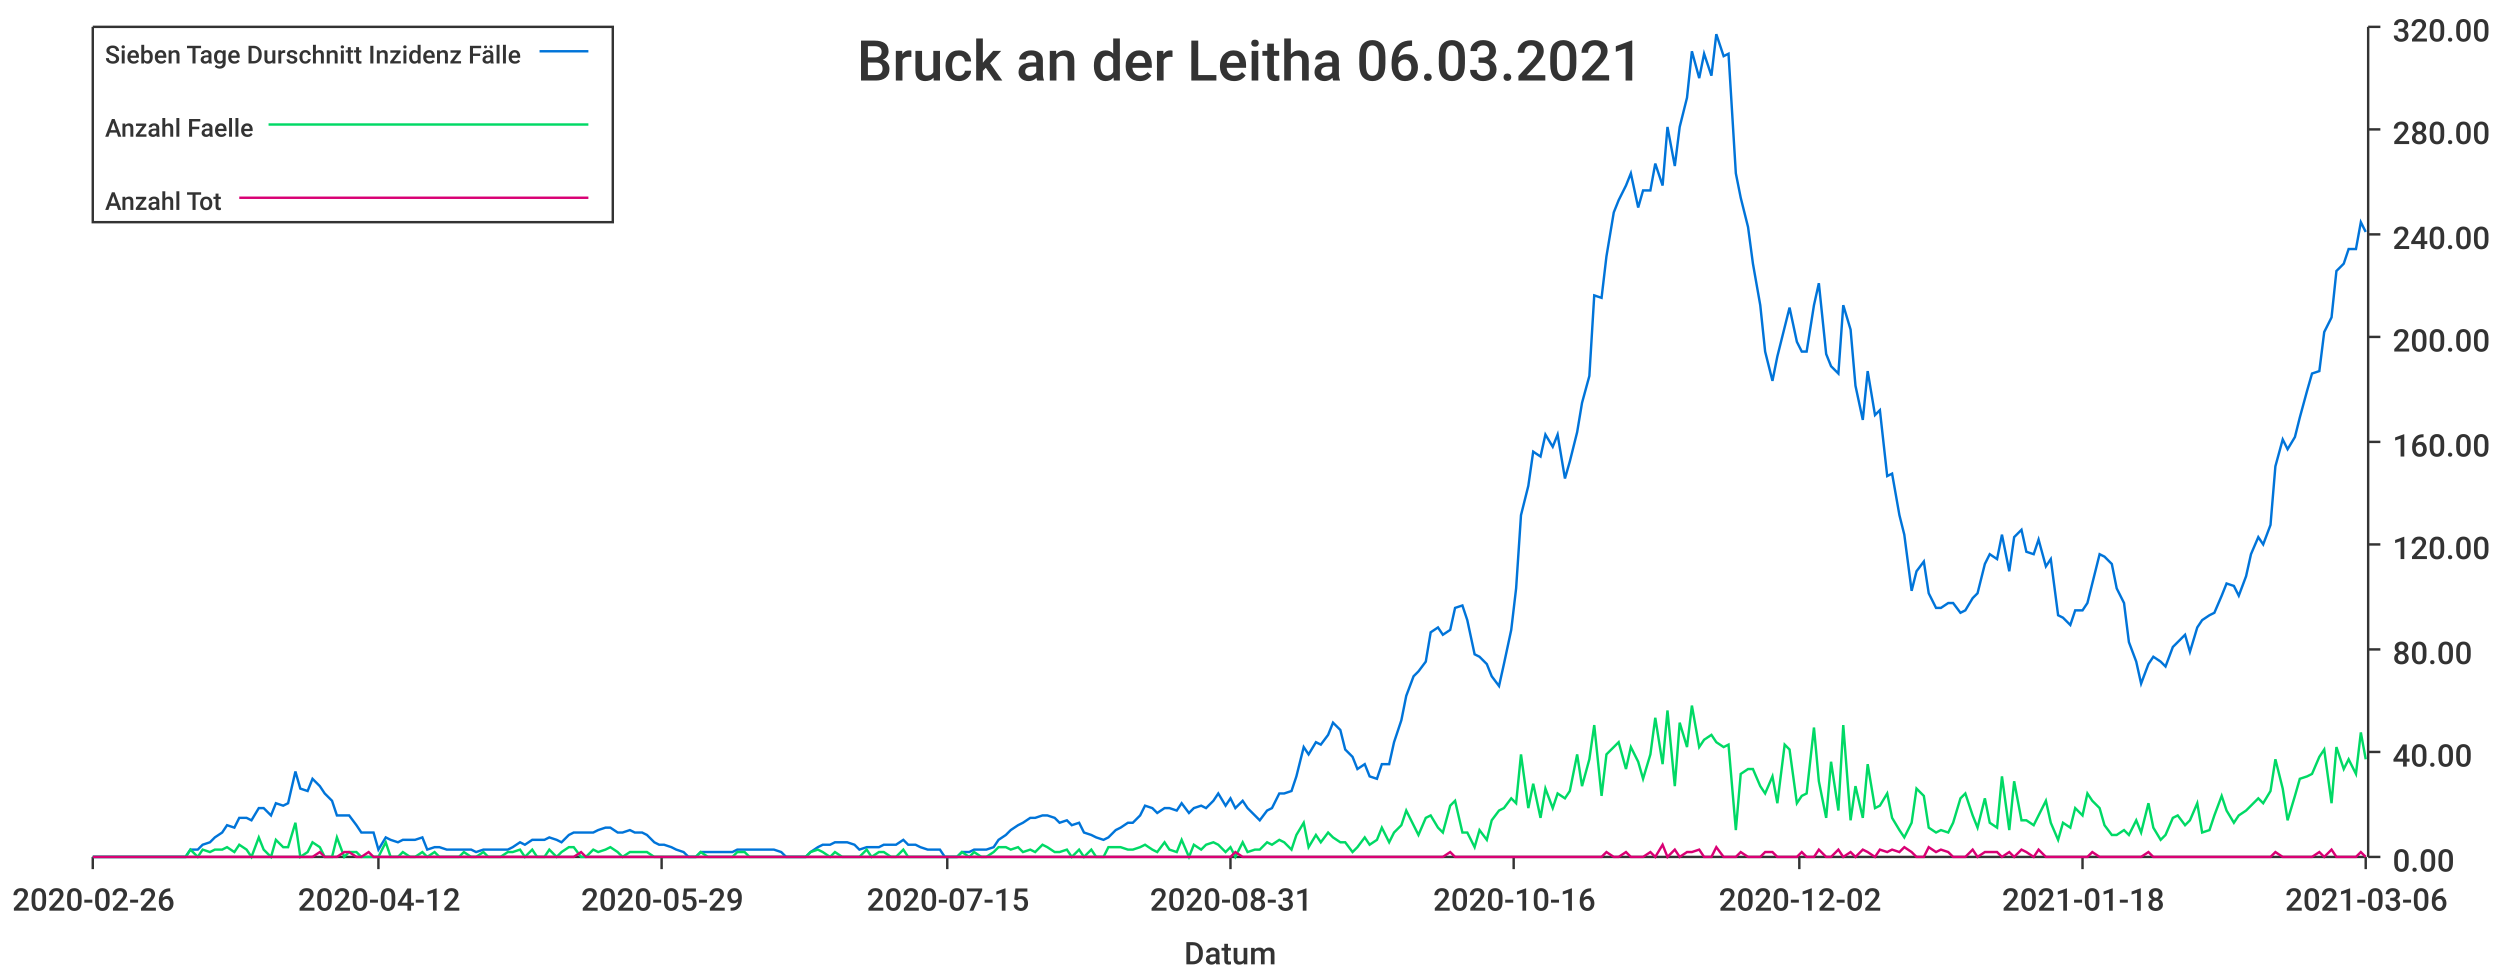
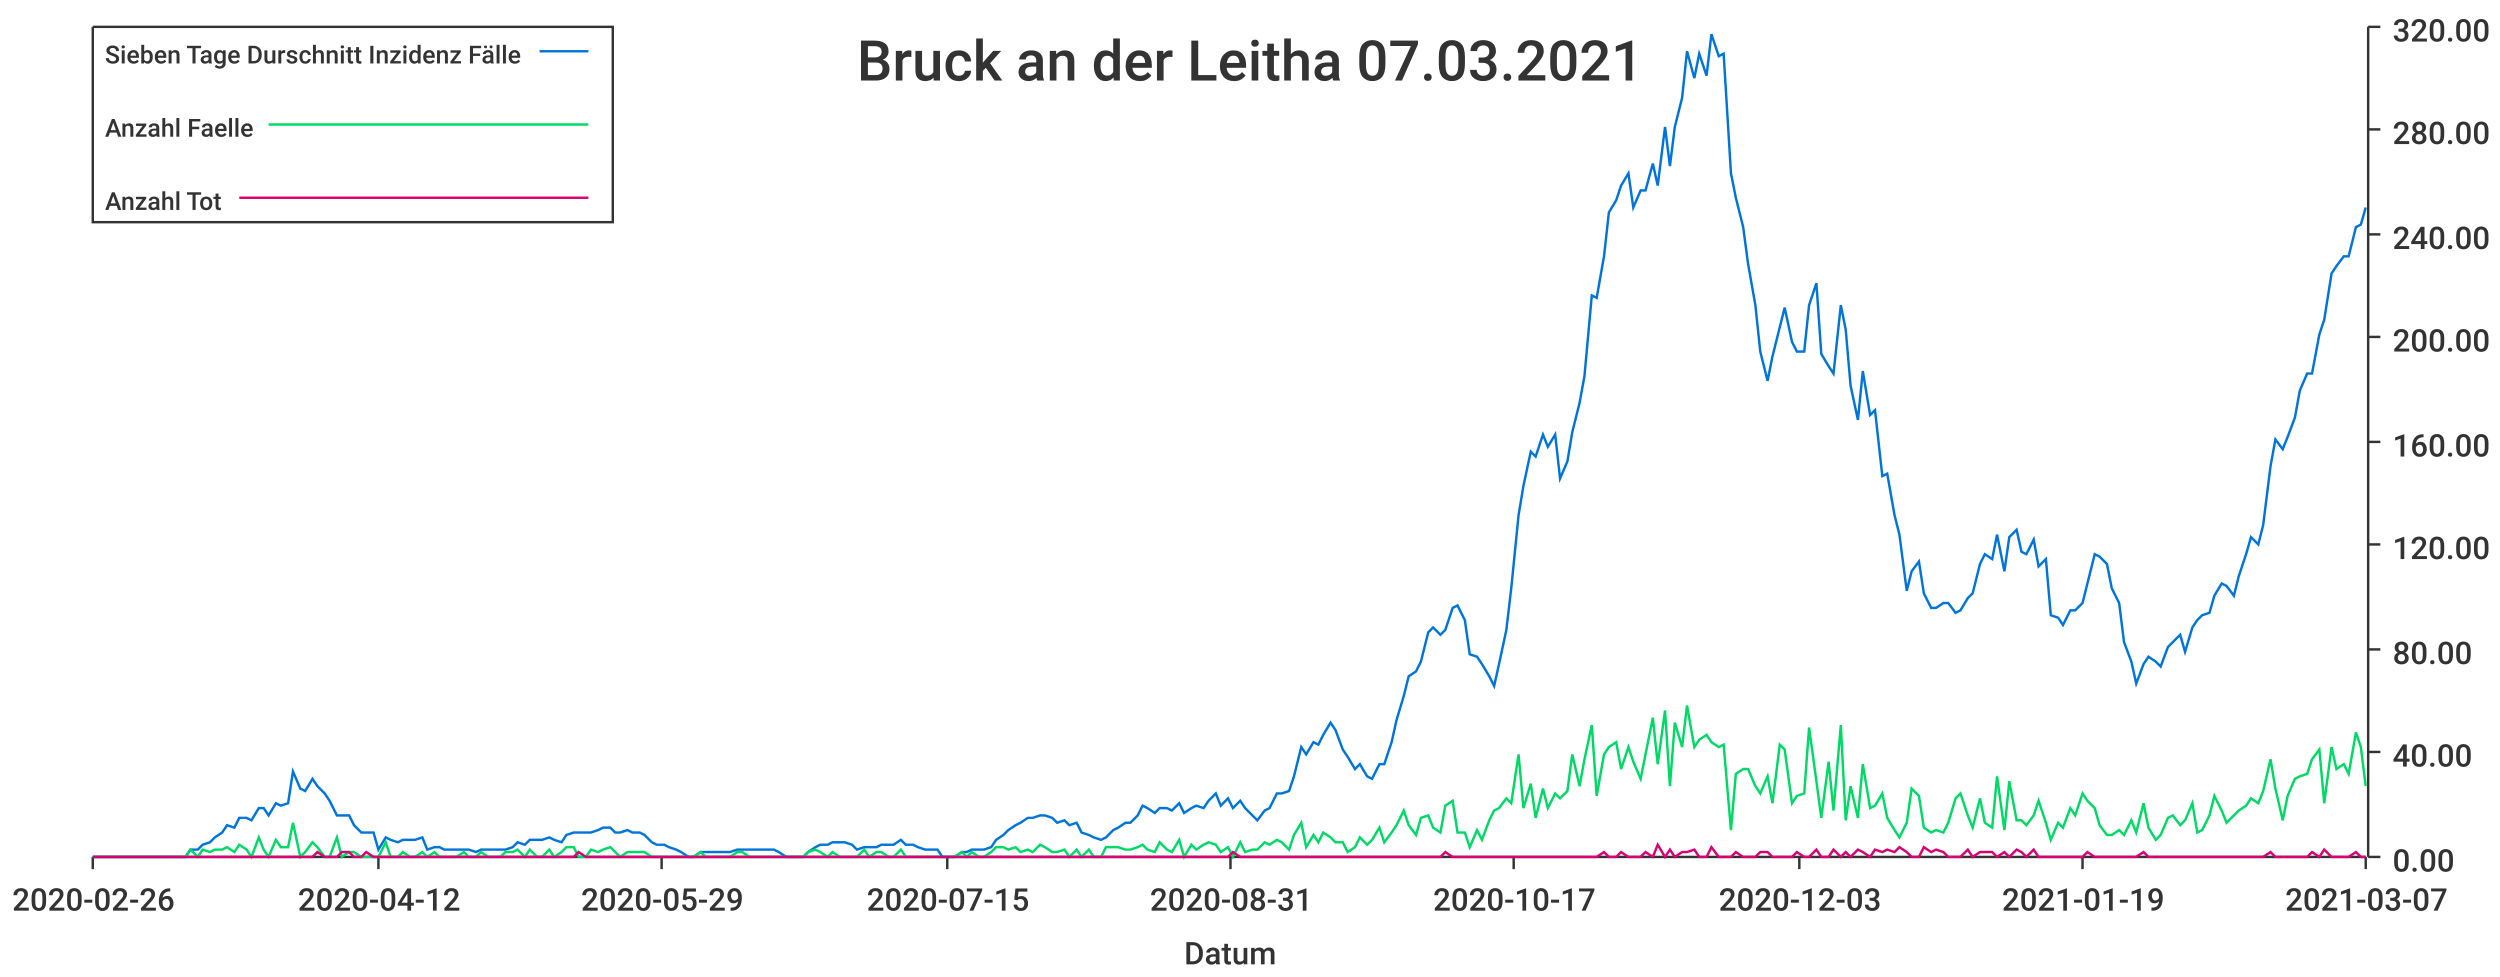
<svg xmlns="http://www.w3.org/2000/svg" width="1024" height="400">\n<path d="M 0 0 L 1024 0 L 1024 400 L 0 400 L 0 0" style="stroke-width:0;stroke:rgba(255,255,255,1.0);fill:rgba(255,255,255,1.0)" />
  <path d="M 38 11 L 969 11 L 969 351 L 38 351 L 38 11" style="stroke-width:0;stroke:rgba(255,255,255,1.0);fill:rgba(255,255,255,1.0)" />
  <path d="M 38 351 L 969 351" style="stroke-width:1;stroke:rgba(51,51,51,1.0);fill:none" />
  <path d="M 38 351 L 38 356" style="stroke-width:1;stroke:rgba(51,51,51,1.0);fill:none" />
  <text x="5" y="373" style="stroke-width:0;stroke:none;fill:rgba(51,51,51,1.0);font-size:12.8px;font-family:'Roboto Medium',sans-serif">2020-02-26</text>
  <path d="M 155 351 L 155 356" style="stroke-width:1;stroke:rgba(51,51,51,1.0);fill:none" />
  <text x="122" y="373" style="stroke-width:0;stroke:none;fill:rgba(51,51,51,1.0);font-size:12.8px;font-family:'Roboto Medium',sans-serif">2020-04-12</text>
  <path d="M 271 351 L 271 356" style="stroke-width:1;stroke:rgba(51,51,51,1.0);fill:none" />
  <text x="238" y="373" style="stroke-width:0;stroke:none;fill:rgba(51,51,51,1.0);font-size:12.8px;font-family:'Roboto Medium',sans-serif">2020-05-29</text>
  <path d="M 388 351 L 388 356" style="stroke-width:1;stroke:rgba(51,51,51,1.0);fill:none" />
  <text x="355" y="373" style="stroke-width:0;stroke:none;fill:rgba(51,51,51,1.0);font-size:12.8px;font-family:'Roboto Medium',sans-serif">2020-07-15</text>
  <path d="M 504 351 L 504 356" style="stroke-width:1;stroke:rgba(51,51,51,1.0);fill:none" />
  <text x="471" y="373" style="stroke-width:0;stroke:none;fill:rgba(51,51,51,1.0);font-size:12.8px;font-family:'Roboto Medium',sans-serif">2020-08-31</text>
  <path d="M 620 351 L 620 356" style="stroke-width:1;stroke:rgba(51,51,51,1.0);fill:none" />
-   <text x="587" y="373" style="stroke-width:0;stroke:none;fill:rgba(51,51,51,1.0);font-size:12.8px;font-family:'Roboto Medium',sans-serif">2020-10-16</text>
+   <text x="587" y="373" style="stroke-width:0;stroke:none;fill:rgba(51,51,51,1.0);font-size:12.8px;font-family:'Roboto Medium',sans-serif">2020-10-17</text>
  <path d="M 737 351 L 737 356" style="stroke-width:1;stroke:rgba(51,51,51,1.0);fill:none" />
-   <text x="704" y="373" style="stroke-width:0;stroke:none;fill:rgba(51,51,51,1.0);font-size:12.8px;font-family:'Roboto Medium',sans-serif">2020-12-02</text>
+   <text x="704" y="373" style="stroke-width:0;stroke:none;fill:rgba(51,51,51,1.0);font-size:12.8px;font-family:'Roboto Medium',sans-serif">2020-12-03</text>
  <path d="M 853 351 L 853 356" style="stroke-width:1;stroke:rgba(51,51,51,1.0);fill:none" />
-   <text x="820" y="373" style="stroke-width:0;stroke:none;fill:rgba(51,51,51,1.0);font-size:12.8px;font-family:'Roboto Medium',sans-serif">2021-01-18</text>
+   <text x="820" y="373" style="stroke-width:0;stroke:none;fill:rgba(51,51,51,1.0);font-size:12.8px;font-family:'Roboto Medium',sans-serif">2021-01-19</text>
  <path d="M 969 351 L 969 356" style="stroke-width:1;stroke:rgba(51,51,51,1.0);fill:none" />
-   <text x="936" y="373" style="stroke-width:0;stroke:none;fill:rgba(51,51,51,1.0);font-size:12.8px;font-family:'Roboto Medium',sans-serif">2021-03-06</text>
+   <text x="936" y="373" style="stroke-width:0;stroke:none;fill:rgba(51,51,51,1.0);font-size:12.8px;font-family:'Roboto Medium',sans-serif">2021-03-07</text>
  <text x="485" y="395" style="stroke-width:0;stroke:none;fill:rgba(51,51,51,1.0);font-size:12.8px;font-family:'Roboto Medium',sans-serif">Datum</text>
  <path d="M 970 351 L 970 11" style="stroke-width:1;stroke:rgba(51,51,51,1.0);fill:none" />
  <path d="M 970 351 L 975 351" style="stroke-width:1;stroke:rgba(51,51,51,1.0);fill:none" />
  <text x="980" y="357" style="stroke-width:0;stroke:none;fill:rgba(51,51,51,1.0);font-size:12.8px;font-family:'Roboto Medium',sans-serif">0.00</text>
  <path d="M 970 308 L 975 308" style="stroke-width:1;stroke:rgba(51,51,51,1.0);fill:none" />
  <text x="980" y="314" style="stroke-width:0;stroke:none;fill:rgba(51,51,51,1.0);font-size:12.8px;font-family:'Roboto Medium',sans-serif">40.00</text>
  <path d="M 970 266 L 975 266" style="stroke-width:1;stroke:rgba(51,51,51,1.0);fill:none" />
  <text x="980" y="272" style="stroke-width:0;stroke:none;fill:rgba(51,51,51,1.0);font-size:12.8px;font-family:'Roboto Medium',sans-serif">80.00</text>
  <path d="M 970 223 L 975 223" style="stroke-width:1;stroke:rgba(51,51,51,1.0);fill:none" />
  <text x="980" y="229" style="stroke-width:0;stroke:none;fill:rgba(51,51,51,1.0);font-size:12.8px;font-family:'Roboto Medium',sans-serif">120.00</text>
  <path d="M 970 181 L 975 181" style="stroke-width:1;stroke:rgba(51,51,51,1.0);fill:none" />
  <text x="980" y="187" style="stroke-width:0;stroke:none;fill:rgba(51,51,51,1.0);font-size:12.8px;font-family:'Roboto Medium',sans-serif">160.00</text>
  <path d="M 970 138 L 975 138" style="stroke-width:1;stroke:rgba(51,51,51,1.0);fill:none" />
  <text x="980" y="144" style="stroke-width:0;stroke:none;fill:rgba(51,51,51,1.0);font-size:12.8px;font-family:'Roboto Medium',sans-serif">200.00</text>
  <path d="M 970 96 L 975 96" style="stroke-width:1;stroke:rgba(51,51,51,1.0);fill:none" />
  <text x="980" y="102" style="stroke-width:0;stroke:none;fill:rgba(51,51,51,1.0);font-size:12.8px;font-family:'Roboto Medium',sans-serif">240.00</text>
  <path d="M 970 53 L 975 53" style="stroke-width:1;stroke:rgba(51,51,51,1.0);fill:none" />
  <text x="980" y="59" style="stroke-width:0;stroke:none;fill:rgba(51,51,51,1.0);font-size:12.8px;font-family:'Roboto Medium',sans-serif">280.00</text>
  <path d="M 970 11 L 975 11" style="stroke-width:1;stroke:rgba(51,51,51,1.0);fill:none" />
  <text x="980" y="17" style="stroke-width:0;stroke:none;fill:rgba(51,51,51,1.0);font-size:12.8px;font-family:'Roboto Medium',sans-serif">320.00</text>
-   <path d="M 38 351 L 41 351 L 43 351 L 46 351 L 48 351 L 51 351 L 53 351 L 56 351 L 58 351 L 61 351 L 63 351 L 66 351 L 68 351 L 71 351 L 73 351 L 76 351 L 78 348 L 81 348 L 83 346 L 86 345 L 88 343 L 91 341 L 93 338 L 96 339 L 98 335 L 101 335 L 103 336 L 106 331 L 108 331 L 111 334 L 113 329 L 116 330 L 118 329 L 121 316 L 123 323 L 126 324 L 128 319 L 131 322 L 133 325 L 136 328 L 138 334 L 141 334 L 143 334 L 146 338 L 148 341 L 151 341 L 153 341 L 155 348 L 158 343 L 160 344 L 163 345 L 165 344 L 168 344 L 170 344 L 173 343 L 175 348 L 178 347 L 180 347 L 183 348 L 185 348 L 188 348 L 190 348 L 193 348 L 195 349 L 198 348 L 200 348 L 203 348 L 205 348 L 208 348 L 210 347 L 213 345 L 215 346 L 218 344 L 220 344 L 223 344 L 225 343 L 228 344 L 230 345 L 233 342 L 235 341 L 238 341 L 240 341 L 243 341 L 245 340 L 248 339 L 250 339 L 253 341 L 255 341 L 258 340 L 260 341 L 263 341 L 265 342 L 268 345 L 270 346 L 272 346 L 275 347 L 277 348 L 280 349 L 282 351 L 285 351 L 287 349 L 290 349 L 292 349 L 295 349 L 297 349 L 300 349 L 302 348 L 305 348 L 307 348 L 310 348 L 312 348 L 315 348 L 317 348 L 320 349 L 322 351 L 325 351 L 327 351 L 330 351 L 332 349 L 335 347 L 337 346 L 340 346 L 342 345 L 345 345 L 347 345 L 350 346 L 352 348 L 355 347 L 357 347 L 360 347 L 362 346 L 365 346 L 367 346 L 370 344 L 372 346 L 375 346 L 377 347 L 380 348 L 382 348 L 385 348 L 387 351 L 389 351 L 392 351 L 394 349 L 397 349 L 399 348 L 402 348 L 404 348 L 407 347 L 409 344 L 412 342 L 414 340 L 417 338 L 419 337 L 422 335 L 424 335 L 427 334 L 429 334 L 432 335 L 434 337 L 437 336 L 439 338 L 442 337 L 444 341 L 447 342 L 449 343 L 452 344 L 454 343 L 457 340 L 459 339 L 462 337 L 464 337 L 467 334 L 469 330 L 472 331 L 474 333 L 477 331 L 479 331 L 482 332 L 484 329 L 487 333 L 489 331 L 492 330 L 494 331 L 497 328 L 499 325 L 502 330 L 504 327 L 506 331 L 509 328 L 511 331 L 514 334 L 516 336 L 519 332 L 521 331 L 524 325 L 526 325 L 529 324 L 531 318 L 534 306 L 536 309 L 539 304 L 541 305 L 544 301 L 546 296 L 549 299 L 551 307 L 554 310 L 556 315 L 559 313 L 561 318 L 564 319 L 566 313 L 569 313 L 571 304 L 574 295 L 576 285 L 579 277 L 581 275 L 584 271 L 586 259 L 589 257 L 591 260 L 594 258 L 596 249 L 599 248 L 601 254 L 604 268 L 606 269 L 609 272 L 611 277 L 614 281 L 616 272 L 619 258 L 621 241 L 623 211 L 626 199 L 628 185 L 631 187 L 633 178 L 636 183 L 638 178 L 641 196 L 643 189 L 646 177 L 648 165 L 651 154 L 653 121 L 656 122 L 658 105 L 661 87 L 663 82 L 666 76 L 668 71 L 671 85 L 673 78 L 676 78 L 678 67 L 681 76 L 683 52 L 686 68 L 688 52 L 691 40 L 693 21 L 696 32 L 698 22 L 701 31 L 703 14 L 706 23 L 708 22 L 711 71 L 713 81 L 716 93 L 718 108 L 721 125 L 723 144 L 726 156 L 728 146 L 731 134 L 733 126 L 736 140 L 738 144 L 740 144 L 743 125 L 745 116 L 748 145 L 750 150 L 753 153 L 755 125 L 758 135 L 760 158 L 763 172 L 765 152 L 768 170 L 770 168 L 773 195 L 775 194 L 778 211 L 780 219 L 783 242 L 785 234 L 788 230 L 790 243 L 793 249 L 795 249 L 798 247 L 800 247 L 803 251 L 805 250 L 808 245 L 810 243 L 813 231 L 815 227 L 818 229 L 820 219 L 823 234 L 825 220 L 828 217 L 830 226 L 833 227 L 835 221 L 838 232 L 840 229 L 843 252 L 845 253 L 848 256 L 850 250 L 853 250 L 855 247 L 857 239 L 860 227 L 862 228 L 865 231 L 867 241 L 870 247 L 872 263 L 875 271 L 877 280 L 880 272 L 882 269 L 885 271 L 887 273 L 890 265 L 892 263 L 895 260 L 897 267 L 900 257 L 902 254 L 905 252 L 907 251 L 910 244 L 912 239 L 915 240 L 917 244 L 920 236 L 922 227 L 925 220 L 927 223 L 930 215 L 932 191 L 935 180 L 937 184 L 940 179 L 942 171 L 945 160 L 947 153 L 950 152 L 952 136 L 955 130 L 957 111 L 960 108 L 962 102 L 965 102 L 967 91 L 969 95" style="stroke-width:1;stroke:rgba(0,116,217,1.0);fill:none" />
-   <path d="M 38 351 L 41 351 L 43 351 L 46 351 L 48 351 L 51 351 L 53 351 L 56 351 L 58 351 L 61 351 L 63 351 L 66 351 L 68 351 L 71 351 L 73 351 L 76 351 L 78 348 L 81 351 L 83 348 L 86 349 L 88 348 L 91 348 L 93 347 L 96 349 L 98 346 L 101 348 L 103 351 L 106 343 L 108 348 L 111 351 L 113 344 L 116 347 L 118 347 L 121 337 L 123 351 L 126 349 L 128 345 L 131 347 L 133 351 L 136 351 L 138 343 L 141 351 L 143 349 L 146 349 L 148 351 L 151 351 L 153 351 L 155 351 L 158 345 L 160 351 L 163 351 L 165 349 L 168 351 L 170 351 L 173 349 L 175 351 L 178 349 L 180 351 L 183 351 L 185 351 L 188 351 L 190 349 L 193 351 L 195 351 L 198 349 L 200 351 L 203 351 L 205 351 L 208 349 L 210 349 L 213 348 L 215 351 L 218 348 L 220 351 L 223 351 L 225 348 L 228 351 L 230 349 L 233 347 L 235 347 L 238 351 L 240 351 L 243 348 L 245 349 L 248 348 L 250 347 L 253 349 L 255 351 L 258 349 L 260 349 L 263 349 L 265 349 L 268 351 L 270 351 L 272 351 L 275 351 L 277 351 L 280 351 L 282 351 L 285 351 L 287 349 L 290 351 L 292 351 L 295 351 L 297 351 L 300 351 L 302 349 L 305 349 L 307 351 L 310 351 L 312 351 L 315 351 L 317 351 L 320 351 L 322 351 L 325 351 L 327 351 L 330 351 L 332 349 L 335 348 L 337 349 L 340 351 L 342 349 L 345 351 L 347 351 L 350 351 L 352 351 L 355 348 L 357 351 L 360 349 L 362 349 L 365 351 L 367 351 L 370 348 L 372 351 L 375 351 L 377 351 L 380 351 L 382 351 L 385 351 L 387 351 L 389 351 L 392 351 L 394 349 L 397 351 L 399 349 L 402 351 L 404 351 L 407 349 L 409 347 L 412 347 L 414 348 L 417 347 L 419 349 L 422 348 L 424 349 L 427 346 L 429 347 L 432 349 L 434 349 L 437 348 L 439 351 L 442 348 L 444 351 L 447 348 L 449 351 L 452 351 L 454 347 L 457 347 L 459 347 L 462 348 L 464 348 L 467 347 L 469 346 L 472 348 L 474 349 L 477 345 L 479 348 L 482 349 L 484 344 L 487 351 L 489 346 L 492 348 L 494 346 L 497 345 L 499 346 L 502 349 L 504 347 L 506 351 L 509 345 L 511 349 L 514 348 L 516 348 L 519 345 L 521 346 L 524 344 L 526 345 L 529 348 L 531 342 L 534 337 L 536 347 L 539 342 L 541 345 L 544 341 L 546 343 L 549 345 L 551 345 L 554 349 L 556 347 L 559 343 L 561 346 L 564 344 L 566 339 L 569 345 L 571 341 L 574 338 L 576 332 L 579 338 L 581 342 L 584 335 L 586 334 L 589 339 L 591 341 L 594 330 L 596 328 L 599 341 L 601 341 L 604 347 L 606 340 L 609 344 L 611 336 L 614 332 L 616 331 L 619 327 L 621 329 L 623 309 L 626 331 L 628 321 L 631 335 L 633 323 L 636 331 L 638 325 L 641 327 L 643 324 L 646 309 L 648 322 L 651 311 L 653 297 L 656 326 L 658 309 L 661 306 L 663 304 L 666 315 L 668 306 L 671 312 L 673 319 L 676 309 L 678 294 L 681 313 L 683 291 L 686 322 L 688 296 L 691 306 L 693 289 L 696 306 L 698 303 L 701 301 L 703 304 L 706 306 L 708 305 L 711 340 L 713 317 L 716 315 L 718 315 L 721 322 L 723 325 L 726 318 L 728 329 L 731 305 L 733 307 L 736 329 L 738 326 L 740 325 L 743 298 L 745 320 L 748 335 L 750 312 L 753 332 L 755 297 L 758 336 L 760 322 L 763 335 L 765 313 L 768 331 L 770 330 L 773 325 L 775 335 L 778 340 L 780 343 L 783 337 L 785 323 L 788 326 L 790 339 L 793 341 L 795 340 L 798 341 L 800 337 L 803 327 L 805 325 L 808 334 L 810 339 L 813 327 L 815 337 L 818 339 L 820 318 L 823 340 L 825 320 L 828 336 L 830 336 L 833 338 L 835 334 L 838 328 L 840 337 L 843 344 L 845 337 L 848 339 L 850 331 L 853 334 L 855 325 L 857 328 L 860 331 L 862 338 L 865 342 L 867 342 L 870 340 L 872 342 L 875 336 L 877 341 L 880 329 L 882 339 L 885 344 L 887 342 L 890 335 L 892 334 L 895 338 L 897 336 L 900 329 L 902 341 L 905 340 L 907 334 L 910 326 L 912 332 L 915 337 L 917 334 L 920 332 L 922 330 L 925 327 L 927 329 L 930 324 L 932 311 L 935 323 L 937 336 L 940 326 L 942 319 L 945 318 L 947 317 L 950 310 L 952 307 L 955 329 L 957 306 L 960 315 L 962 311 L 965 317 L 967 300 L 969 311" style="stroke-width:1;stroke:rgba(0,217,101,1.0);fill:none" />
-   <path d="M 38 351 L 41 351 L 43 351 L 46 351 L 48 351 L 51 351 L 53 351 L 56 351 L 58 351 L 61 351 L 63 351 L 66 351 L 68 351 L 71 351 L 73 351 L 76 351 L 78 351 L 81 351 L 83 351 L 86 351 L 88 351 L 91 351 L 93 351 L 96 351 L 98 351 L 101 351 L 103 351 L 106 351 L 108 351 L 111 351 L 113 351 L 116 351 L 118 351 L 121 351 L 123 351 L 126 351 L 128 351 L 131 349 L 133 351 L 136 351 L 138 351 L 141 349 L 143 349 L 146 351 L 148 351 L 151 349 L 153 351 L 155 351 L 158 351 L 160 351 L 163 351 L 165 351 L 168 351 L 170 351 L 173 351 L 175 351 L 178 351 L 180 351 L 183 351 L 185 351 L 188 351 L 190 351 L 193 351 L 195 351 L 198 351 L 200 351 L 203 351 L 205 351 L 208 351 L 210 351 L 213 351 L 215 351 L 218 351 L 220 351 L 223 351 L 225 351 L 228 351 L 230 351 L 233 351 L 235 351 L 238 349 L 240 351 L 243 351 L 245 351 L 248 351 L 250 351 L 253 351 L 255 351 L 258 351 L 260 351 L 263 351 L 265 351 L 268 351 L 270 351 L 272 351 L 275 351 L 277 351 L 280 351 L 282 351 L 285 351 L 287 351 L 290 351 L 292 351 L 295 351 L 297 351 L 300 351 L 302 351 L 305 351 L 307 351 L 310 351 L 312 351 L 315 351 L 317 351 L 320 351 L 322 351 L 325 351 L 327 351 L 330 351 L 332 351 L 335 351 L 337 351 L 340 351 L 342 351 L 345 351 L 347 351 L 350 351 L 352 351 L 355 351 L 357 351 L 360 351 L 362 351 L 365 351 L 367 351 L 370 351 L 372 351 L 375 351 L 377 351 L 380 351 L 382 351 L 385 351 L 387 351 L 389 351 L 392 351 L 394 351 L 397 351 L 399 351 L 402 351 L 404 351 L 407 351 L 409 351 L 412 351 L 414 351 L 417 351 L 419 351 L 422 351 L 424 351 L 427 351 L 429 351 L 432 351 L 434 351 L 437 351 L 439 351 L 442 351 L 444 351 L 447 351 L 449 351 L 452 351 L 454 351 L 457 351 L 459 351 L 462 351 L 464 351 L 467 351 L 469 351 L 472 351 L 474 351 L 477 351 L 479 351 L 482 351 L 484 351 L 487 351 L 489 351 L 492 351 L 494 351 L 497 351 L 499 351 L 502 351 L 504 351 L 506 349 L 509 351 L 511 351 L 514 351 L 516 351 L 519 351 L 521 351 L 524 351 L 526 351 L 529 351 L 531 351 L 534 351 L 536 351 L 539 351 L 541 351 L 544 351 L 546 351 L 549 351 L 551 351 L 554 351 L 556 351 L 559 351 L 561 351 L 564 351 L 566 351 L 569 351 L 571 351 L 574 351 L 576 351 L 579 351 L 581 351 L 584 351 L 586 351 L 589 351 L 591 351 L 594 349 L 596 351 L 599 351 L 601 351 L 604 351 L 606 351 L 609 351 L 611 351 L 614 351 L 616 351 L 619 351 L 621 351 L 623 351 L 626 351 L 628 351 L 631 351 L 633 351 L 636 351 L 638 351 L 641 351 L 643 351 L 646 351 L 648 351 L 651 351 L 653 351 L 656 351 L 658 349 L 661 351 L 663 351 L 666 349 L 668 351 L 671 351 L 673 351 L 676 349 L 678 351 L 681 346 L 683 351 L 686 348 L 688 351 L 691 349 L 693 349 L 696 348 L 698 351 L 701 351 L 703 347 L 706 351 L 708 351 L 711 351 L 713 349 L 716 351 L 718 351 L 721 351 L 723 349 L 726 349 L 728 351 L 731 351 L 733 351 L 736 351 L 738 349 L 740 351 L 743 351 L 745 348 L 748 351 L 750 351 L 753 348 L 755 351 L 758 349 L 760 351 L 763 348 L 765 349 L 768 351 L 770 348 L 773 349 L 775 348 L 778 349 L 780 347 L 783 349 L 785 351 L 788 351 L 790 347 L 793 349 L 795 348 L 798 349 L 800 351 L 803 351 L 805 351 L 808 348 L 810 351 L 813 349 L 815 349 L 818 349 L 820 351 L 823 349 L 825 351 L 828 348 L 830 349 L 833 351 L 835 348 L 838 351 L 840 351 L 843 351 L 845 351 L 848 351 L 850 351 L 853 351 L 855 351 L 857 349 L 860 351 L 862 351 L 865 351 L 867 351 L 870 351 L 872 351 L 875 351 L 877 351 L 880 349 L 882 351 L 885 351 L 887 351 L 890 351 L 892 351 L 895 351 L 897 351 L 900 351 L 902 351 L 905 351 L 907 351 L 910 351 L 912 351 L 915 351 L 917 351 L 920 351 L 922 351 L 925 351 L 927 351 L 930 351 L 932 349 L 935 351 L 937 351 L 940 351 L 942 351 L 945 351 L 947 351 L 950 349 L 952 351 L 955 348 L 957 351 L 960 351 L 962 351 L 965 351 L 967 349 L 969 351" style="stroke-width:1;stroke:rgba(217,0,116,1.0);fill:none" />
-   <text x="351" y="33" style="stroke-width:0;stroke:none;fill:rgba(51,51,51,1.0);font-size:23.0px;font-family:'Roboto Medium',sans-serif">Bruck an der Leitha 06.03.2021</text>
+   <path d="M 38 351 L 41 351 L 43 351 L 46 351 L 48 351 L 51 351 L 53 351 L 56 351 L 58 351 L 61 351 L 63 351 L 66 351 L 68 351 L 71 351 L 73 351 L 76 351 L 78 348 L 81 348 L 83 346 L 86 345 L 88 343 L 91 341 L 93 338 L 96 339 L 98 335 L 101 335 L 103 336 L 106 331 L 108 331 L 110 334 L 113 329 L 115 330 L 118 329 L 120 316 L 123 323 L 125 324 L 128 319 L 130 322 L 133 325 L 135 328 L 138 334 L 140 334 L 143 334 L 145 338 L 148 341 L 150 341 L 153 341 L 155 348 L 158 343 L 160 344 L 163 345 L 165 344 L 168 344 L 170 344 L 173 343 L 175 348 L 178 347 L 180 347 L 182 348 L 185 348 L 187 348 L 190 348 L 192 348 L 195 349 L 197 348 L 200 348 L 202 348 L 205 348 L 207 348 L 210 347 L 212 345 L 215 346 L 217 344 L 220 344 L 222 344 L 225 343 L 227 344 L 230 345 L 232 342 L 235 341 L 237 341 L 240 341 L 242 341 L 245 340 L 247 339 L 250 339 L 252 341 L 254 341 L 257 340 L 259 341 L 262 341 L 264 342 L 267 345 L 269 346 L 272 346 L 274 347 L 277 348 L 279 349 L 282 351 L 284 351 L 287 349 L 289 349 L 292 349 L 294 349 L 297 349 L 299 349 L 302 348 L 304 348 L 307 348 L 309 348 L 312 348 L 314 348 L 317 348 L 319 349 L 322 351 L 324 351 L 326 351 L 329 351 L 331 349 L 334 347 L 336 346 L 339 346 L 341 345 L 344 345 L 346 345 L 349 346 L 351 348 L 354 347 L 356 347 L 359 347 L 361 346 L 364 346 L 366 346 L 369 344 L 371 346 L 374 346 L 376 347 L 379 348 L 381 348 L 384 348 L 386 351 L 389 351 L 391 351 L 394 349 L 396 349 L 398 348 L 401 348 L 403 348 L 406 347 L 408 344 L 411 342 L 413 340 L 416 338 L 418 337 L 421 335 L 423 335 L 426 334 L 428 334 L 431 335 L 433 337 L 436 336 L 438 338 L 441 337 L 443 341 L 446 342 L 448 343 L 451 344 L 453 343 L 456 340 L 458 339 L 461 337 L 463 337 L 466 334 L 468 330 L 470 331 L 473 333 L 475 331 L 478 331 L 480 332 L 483 329 L 485 333 L 488 331 L 490 330 L 493 331 L 495 328 L 498 325 L 500 330 L 503 327 L 505 331 L 508 328 L 510 331 L 513 334 L 515 336 L 518 332 L 520 331 L 523 325 L 525 325 L 528 324 L 530 318 L 533 306 L 535 309 L 538 304 L 540 305 L 542 301 L 545 296 L 547 299 L 550 307 L 552 310 L 555 315 L 557 313 L 560 318 L 562 319 L 565 313 L 567 313 L 570 304 L 572 295 L 575 285 L 577 277 L 580 275 L 582 271 L 585 259 L 587 257 L 590 260 L 592 258 L 595 249 L 597 248 L 600 254 L 602 268 L 605 269 L 607 272 L 610 277 L 612 281 L 614 272 L 617 258 L 619 241 L 622 211 L 624 199 L 627 185 L 629 187 L 632 178 L 634 183 L 637 178 L 639 196 L 642 189 L 644 177 L 647 165 L 649 154 L 652 121 L 654 122 L 657 105 L 659 87 L 662 82 L 664 76 L 667 71 L 669 85 L 672 78 L 674 78 L 677 67 L 679 76 L 682 52 L 684 68 L 686 52 L 689 40 L 691 21 L 694 32 L 696 22 L 699 31 L 701 14 L 704 23 L 706 22 L 709 71 L 711 81 L 714 93 L 716 108 L 719 125 L 721 144 L 724 156 L 726 146 L 729 134 L 731 126 L 734 140 L 736 144 L 739 144 L 741 125 L 744 116 L 746 145 L 749 150 L 751 153 L 754 125 L 756 135 L 758 158 L 761 172 L 763 152 L 766 170 L 768 168 L 771 195 L 773 194 L 776 211 L 778 219 L 781 242 L 783 234 L 786 230 L 788 243 L 791 249 L 793 249 L 796 247 L 798 247 L 801 251 L 803 250 L 806 245 L 808 243 L 811 231 L 813 227 L 816 229 L 818 219 L 821 234 L 823 220 L 826 217 L 828 226 L 830 227 L 833 221 L 835 232 L 838 229 L 840 252 L 843 253 L 845 256 L 848 250 L 850 250 L 853 247 L 855 239 L 858 227 L 860 228 L 863 231 L 865 241 L 868 247 L 870 263 L 873 271 L 875 280 L 878 272 L 880 269 L 883 271 L 885 273 L 888 265 L 890 263 L 893 260 L 895 267 L 898 257 L 900 254 L 902 252 L 905 251 L 907 244 L 910 239 L 912 240 L 915 244 L 917 236 L 920 227 L 922 220 L 925 223 L 927 215 L 930 191 L 932 180 L 935 184 L 937 179 L 940 171 L 942 160 L 945 153 L 947 153 L 950 137 L 952 131 L 955 112 L 957 109 L 960 105 L 962 105 L 965 93 L 967 92 L 969 85" style="stroke-width:1;stroke:rgba(0,116,217,1.0);fill:none" />
+   <path d="M 38 351 L 41 351 L 43 351 L 46 351 L 48 351 L 51 351 L 53 351 L 56 351 L 58 351 L 61 351 L 63 351 L 66 351 L 68 351 L 71 351 L 73 351 L 76 351 L 78 348 L 81 351 L 83 348 L 86 349 L 88 348 L 91 348 L 93 347 L 96 349 L 98 346 L 101 348 L 103 351 L 106 343 L 108 348 L 110 351 L 113 344 L 115 347 L 118 347 L 120 337 L 123 351 L 125 349 L 128 345 L 130 347 L 133 351 L 135 351 L 138 343 L 140 351 L 143 349 L 145 349 L 148 351 L 150 351 L 153 351 L 155 351 L 158 345 L 160 351 L 163 351 L 165 349 L 168 351 L 170 351 L 173 349 L 175 351 L 178 349 L 180 351 L 182 351 L 185 351 L 187 351 L 190 349 L 192 351 L 195 351 L 197 349 L 200 351 L 202 351 L 205 351 L 207 349 L 210 349 L 212 348 L 215 351 L 217 348 L 220 351 L 222 351 L 225 348 L 227 351 L 230 349 L 232 347 L 235 347 L 237 351 L 240 351 L 242 348 L 245 349 L 247 348 L 250 347 L 252 349 L 254 351 L 257 349 L 259 349 L 262 349 L 264 349 L 267 351 L 269 351 L 272 351 L 274 351 L 277 351 L 279 351 L 282 351 L 284 351 L 287 349 L 289 351 L 292 351 L 294 351 L 297 351 L 299 351 L 302 349 L 304 349 L 307 351 L 309 351 L 312 351 L 314 351 L 317 351 L 319 351 L 322 351 L 324 351 L 326 351 L 329 351 L 331 349 L 334 348 L 336 349 L 339 351 L 341 349 L 344 351 L 346 351 L 349 351 L 351 351 L 354 348 L 356 351 L 359 349 L 361 349 L 364 351 L 366 351 L 369 348 L 371 351 L 374 351 L 376 351 L 379 351 L 381 351 L 384 351 L 386 351 L 389 351 L 391 351 L 394 349 L 396 351 L 398 349 L 401 351 L 403 351 L 406 349 L 408 347 L 411 347 L 413 348 L 416 347 L 418 349 L 421 348 L 423 349 L 426 346 L 428 347 L 431 349 L 433 349 L 436 348 L 438 351 L 441 348 L 443 351 L 446 348 L 448 351 L 451 351 L 453 347 L 456 347 L 458 347 L 461 348 L 463 348 L 466 347 L 468 346 L 470 348 L 473 349 L 475 345 L 478 348 L 480 349 L 483 344 L 485 351 L 488 346 L 490 348 L 493 346 L 495 345 L 498 346 L 500 349 L 503 347 L 505 351 L 508 345 L 510 349 L 513 348 L 515 348 L 518 345 L 520 346 L 523 344 L 525 345 L 528 348 L 530 342 L 533 337 L 535 347 L 538 342 L 540 345 L 542 341 L 545 343 L 547 345 L 550 345 L 552 349 L 555 347 L 557 343 L 560 346 L 562 344 L 565 339 L 567 345 L 570 341 L 572 338 L 575 332 L 577 338 L 580 342 L 582 335 L 585 334 L 587 339 L 590 341 L 592 330 L 595 328 L 597 341 L 600 341 L 602 347 L 605 340 L 607 344 L 610 336 L 612 332 L 614 331 L 617 327 L 619 329 L 622 309 L 624 331 L 627 321 L 629 335 L 632 323 L 634 331 L 637 325 L 639 327 L 642 324 L 644 309 L 647 322 L 649 311 L 652 297 L 654 326 L 657 309 L 659 306 L 662 304 L 664 315 L 667 306 L 669 312 L 672 319 L 674 309 L 677 294 L 679 313 L 682 291 L 684 322 L 686 296 L 689 306 L 691 289 L 694 306 L 696 303 L 699 301 L 701 304 L 704 306 L 706 305 L 709 340 L 711 317 L 714 315 L 716 315 L 719 322 L 721 325 L 724 318 L 726 329 L 729 305 L 731 307 L 734 329 L 736 326 L 739 325 L 741 298 L 744 320 L 746 335 L 749 312 L 751 332 L 754 297 L 756 336 L 758 322 L 761 335 L 763 313 L 766 331 L 768 330 L 771 325 L 773 335 L 776 340 L 778 343 L 781 337 L 783 323 L 786 326 L 788 339 L 791 341 L 793 340 L 796 341 L 798 337 L 801 327 L 803 325 L 806 334 L 808 339 L 811 327 L 813 337 L 816 339 L 818 318 L 821 340 L 823 320 L 826 336 L 828 336 L 830 338 L 833 334 L 835 328 L 838 337 L 840 344 L 843 337 L 845 339 L 848 331 L 850 334 L 853 325 L 855 328 L 858 331 L 860 338 L 863 342 L 865 342 L 868 340 L 870 342 L 873 336 L 875 341 L 878 329 L 880 339 L 883 344 L 885 342 L 888 335 L 890 334 L 893 338 L 895 336 L 898 329 L 900 341 L 902 340 L 905 334 L 907 326 L 910 332 L 912 337 L 915 334 L 917 332 L 920 330 L 922 327 L 925 329 L 927 324 L 930 311 L 932 323 L 935 336 L 937 326 L 940 319 L 942 318 L 945 317 L 947 311 L 950 307 L 952 329 L 955 306 L 957 315 L 960 313 L 962 317 L 965 300 L 967 306 L 969 322" style="stroke-width:1;stroke:rgba(0,217,101,1.0);fill:none" />
+   <path d="M 38 351 L 41 351 L 43 351 L 46 351 L 48 351 L 51 351 L 53 351 L 56 351 L 58 351 L 61 351 L 63 351 L 66 351 L 68 351 L 71 351 L 73 351 L 76 351 L 78 351 L 81 351 L 83 351 L 86 351 L 88 351 L 91 351 L 93 351 L 96 351 L 98 351 L 101 351 L 103 351 L 106 351 L 108 351 L 110 351 L 113 351 L 115 351 L 118 351 L 120 351 L 123 351 L 125 351 L 128 351 L 130 349 L 133 351 L 135 351 L 138 351 L 140 349 L 143 349 L 145 351 L 148 351 L 150 349 L 153 351 L 155 351 L 158 351 L 160 351 L 163 351 L 165 351 L 168 351 L 170 351 L 173 351 L 175 351 L 178 351 L 180 351 L 182 351 L 185 351 L 187 351 L 190 351 L 192 351 L 195 351 L 197 351 L 200 351 L 202 351 L 205 351 L 207 351 L 210 351 L 212 351 L 215 351 L 217 351 L 220 351 L 222 351 L 225 351 L 227 351 L 230 351 L 232 351 L 235 351 L 237 349 L 240 351 L 242 351 L 245 351 L 247 351 L 250 351 L 252 351 L 254 351 L 257 351 L 259 351 L 262 351 L 264 351 L 267 351 L 269 351 L 272 351 L 274 351 L 277 351 L 279 351 L 282 351 L 284 351 L 287 351 L 289 351 L 292 351 L 294 351 L 297 351 L 299 351 L 302 351 L 304 351 L 307 351 L 309 351 L 312 351 L 314 351 L 317 351 L 319 351 L 322 351 L 324 351 L 326 351 L 329 351 L 331 351 L 334 351 L 336 351 L 339 351 L 341 351 L 344 351 L 346 351 L 349 351 L 351 351 L 354 351 L 356 351 L 359 351 L 361 351 L 364 351 L 366 351 L 369 351 L 371 351 L 374 351 L 376 351 L 379 351 L 381 351 L 384 351 L 386 351 L 389 351 L 391 351 L 394 351 L 396 351 L 398 351 L 401 351 L 403 351 L 406 351 L 408 351 L 411 351 L 413 351 L 416 351 L 418 351 L 421 351 L 423 351 L 426 351 L 428 351 L 431 351 L 433 351 L 436 351 L 438 351 L 441 351 L 443 351 L 446 351 L 448 351 L 451 351 L 453 351 L 456 351 L 458 351 L 461 351 L 463 351 L 466 351 L 468 351 L 470 351 L 473 351 L 475 351 L 478 351 L 480 351 L 483 351 L 485 351 L 488 351 L 490 351 L 493 351 L 495 351 L 498 351 L 500 351 L 503 351 L 505 349 L 508 351 L 510 351 L 513 351 L 515 351 L 518 351 L 520 351 L 523 351 L 525 351 L 528 351 L 530 351 L 533 351 L 535 351 L 538 351 L 540 351 L 542 351 L 545 351 L 547 351 L 550 351 L 552 351 L 555 351 L 557 351 L 560 351 L 562 351 L 565 351 L 567 351 L 570 351 L 572 351 L 575 351 L 577 351 L 580 351 L 582 351 L 585 351 L 587 351 L 590 351 L 592 349 L 595 351 L 597 351 L 600 351 L 602 351 L 605 351 L 607 351 L 610 351 L 612 351 L 614 351 L 617 351 L 619 351 L 622 351 L 624 351 L 627 351 L 629 351 L 632 351 L 634 351 L 637 351 L 639 351 L 642 351 L 644 351 L 647 351 L 649 351 L 652 351 L 654 351 L 657 349 L 659 351 L 662 351 L 664 349 L 667 351 L 669 351 L 672 351 L 674 349 L 677 351 L 679 346 L 682 351 L 684 348 L 686 351 L 689 349 L 691 349 L 694 348 L 696 351 L 699 351 L 701 347 L 704 351 L 706 351 L 709 351 L 711 349 L 714 351 L 716 351 L 719 351 L 721 349 L 724 349 L 726 351 L 729 351 L 731 351 L 734 351 L 736 349 L 739 351 L 741 351 L 744 348 L 746 351 L 749 351 L 751 348 L 754 351 L 756 349 L 758 351 L 761 348 L 763 349 L 766 351 L 768 348 L 771 349 L 773 348 L 776 349 L 778 347 L 781 349 L 783 351 L 786 351 L 788 347 L 791 349 L 793 348 L 796 349 L 798 351 L 801 351 L 803 351 L 806 348 L 808 351 L 811 349 L 813 349 L 816 349 L 818 351 L 821 349 L 823 351 L 826 348 L 828 349 L 830 351 L 833 348 L 835 351 L 838 351 L 840 351 L 843 351 L 845 351 L 848 351 L 850 351 L 853 351 L 855 349 L 858 351 L 860 351 L 863 351 L 865 351 L 868 351 L 870 351 L 873 351 L 875 351 L 878 349 L 880 351 L 883 351 L 885 351 L 888 351 L 890 351 L 893 351 L 895 351 L 898 351 L 900 351 L 902 351 L 905 351 L 907 351 L 910 351 L 912 351 L 915 351 L 917 351 L 920 351 L 922 351 L 925 351 L 927 351 L 930 349 L 932 351 L 935 351 L 937 351 L 940 351 L 942 351 L 945 351 L 947 349 L 950 351 L 952 348 L 955 351 L 957 351 L 960 351 L 962 351 L 965 349 L 967 351 L 969 351" style="stroke-width:1;stroke:rgba(217,0,116,1.0);fill:none" />
+   <text x="351" y="33" style="stroke-width:0;stroke:none;fill:rgba(51,51,51,1.0);font-size:23.0px;font-family:'Roboto Medium',sans-serif">Bruck an der Leitha 07.03.2021</text>
  <path d="M 38 11 L 251 11 L 251 91 L 38 91 L 38 11" style="stroke-width:1;stroke:rgba(51,51,51,1.0);fill:rgba(255,255,255,1.0)" />
  <text x="43" y="26" style="stroke-width:0;stroke:none;fill:rgba(51,51,51,1.0);font-size:10.2px;font-family:'Roboto Medium',sans-serif">Sieben Tage Durschnitt Inzidenz Fälle</text>
  <path d="M 221 21 L 241 21" style="stroke-width:1;stroke:rgba(0,116,217,1.0);fill:none" />
  <text x="43" y="56" style="stroke-width:0;stroke:none;fill:rgba(51,51,51,1.0);font-size:10.2px;font-family:'Roboto Medium',sans-serif">Anzahl Faelle</text>
  <path d="M 110 51 L 241 51" style="stroke-width:1;stroke:rgba(0,217,101,1.0);fill:none" />
  <text x="43" y="86" style="stroke-width:0;stroke:none;fill:rgba(51,51,51,1.0);font-size:10.2px;font-family:'Roboto Medium',sans-serif">Anzahl Tot</text>
  <path d="M 98 81 L 241 81" style="stroke-width:1;stroke:rgba(217,0,116,1.0);fill:none" />
</svg>
